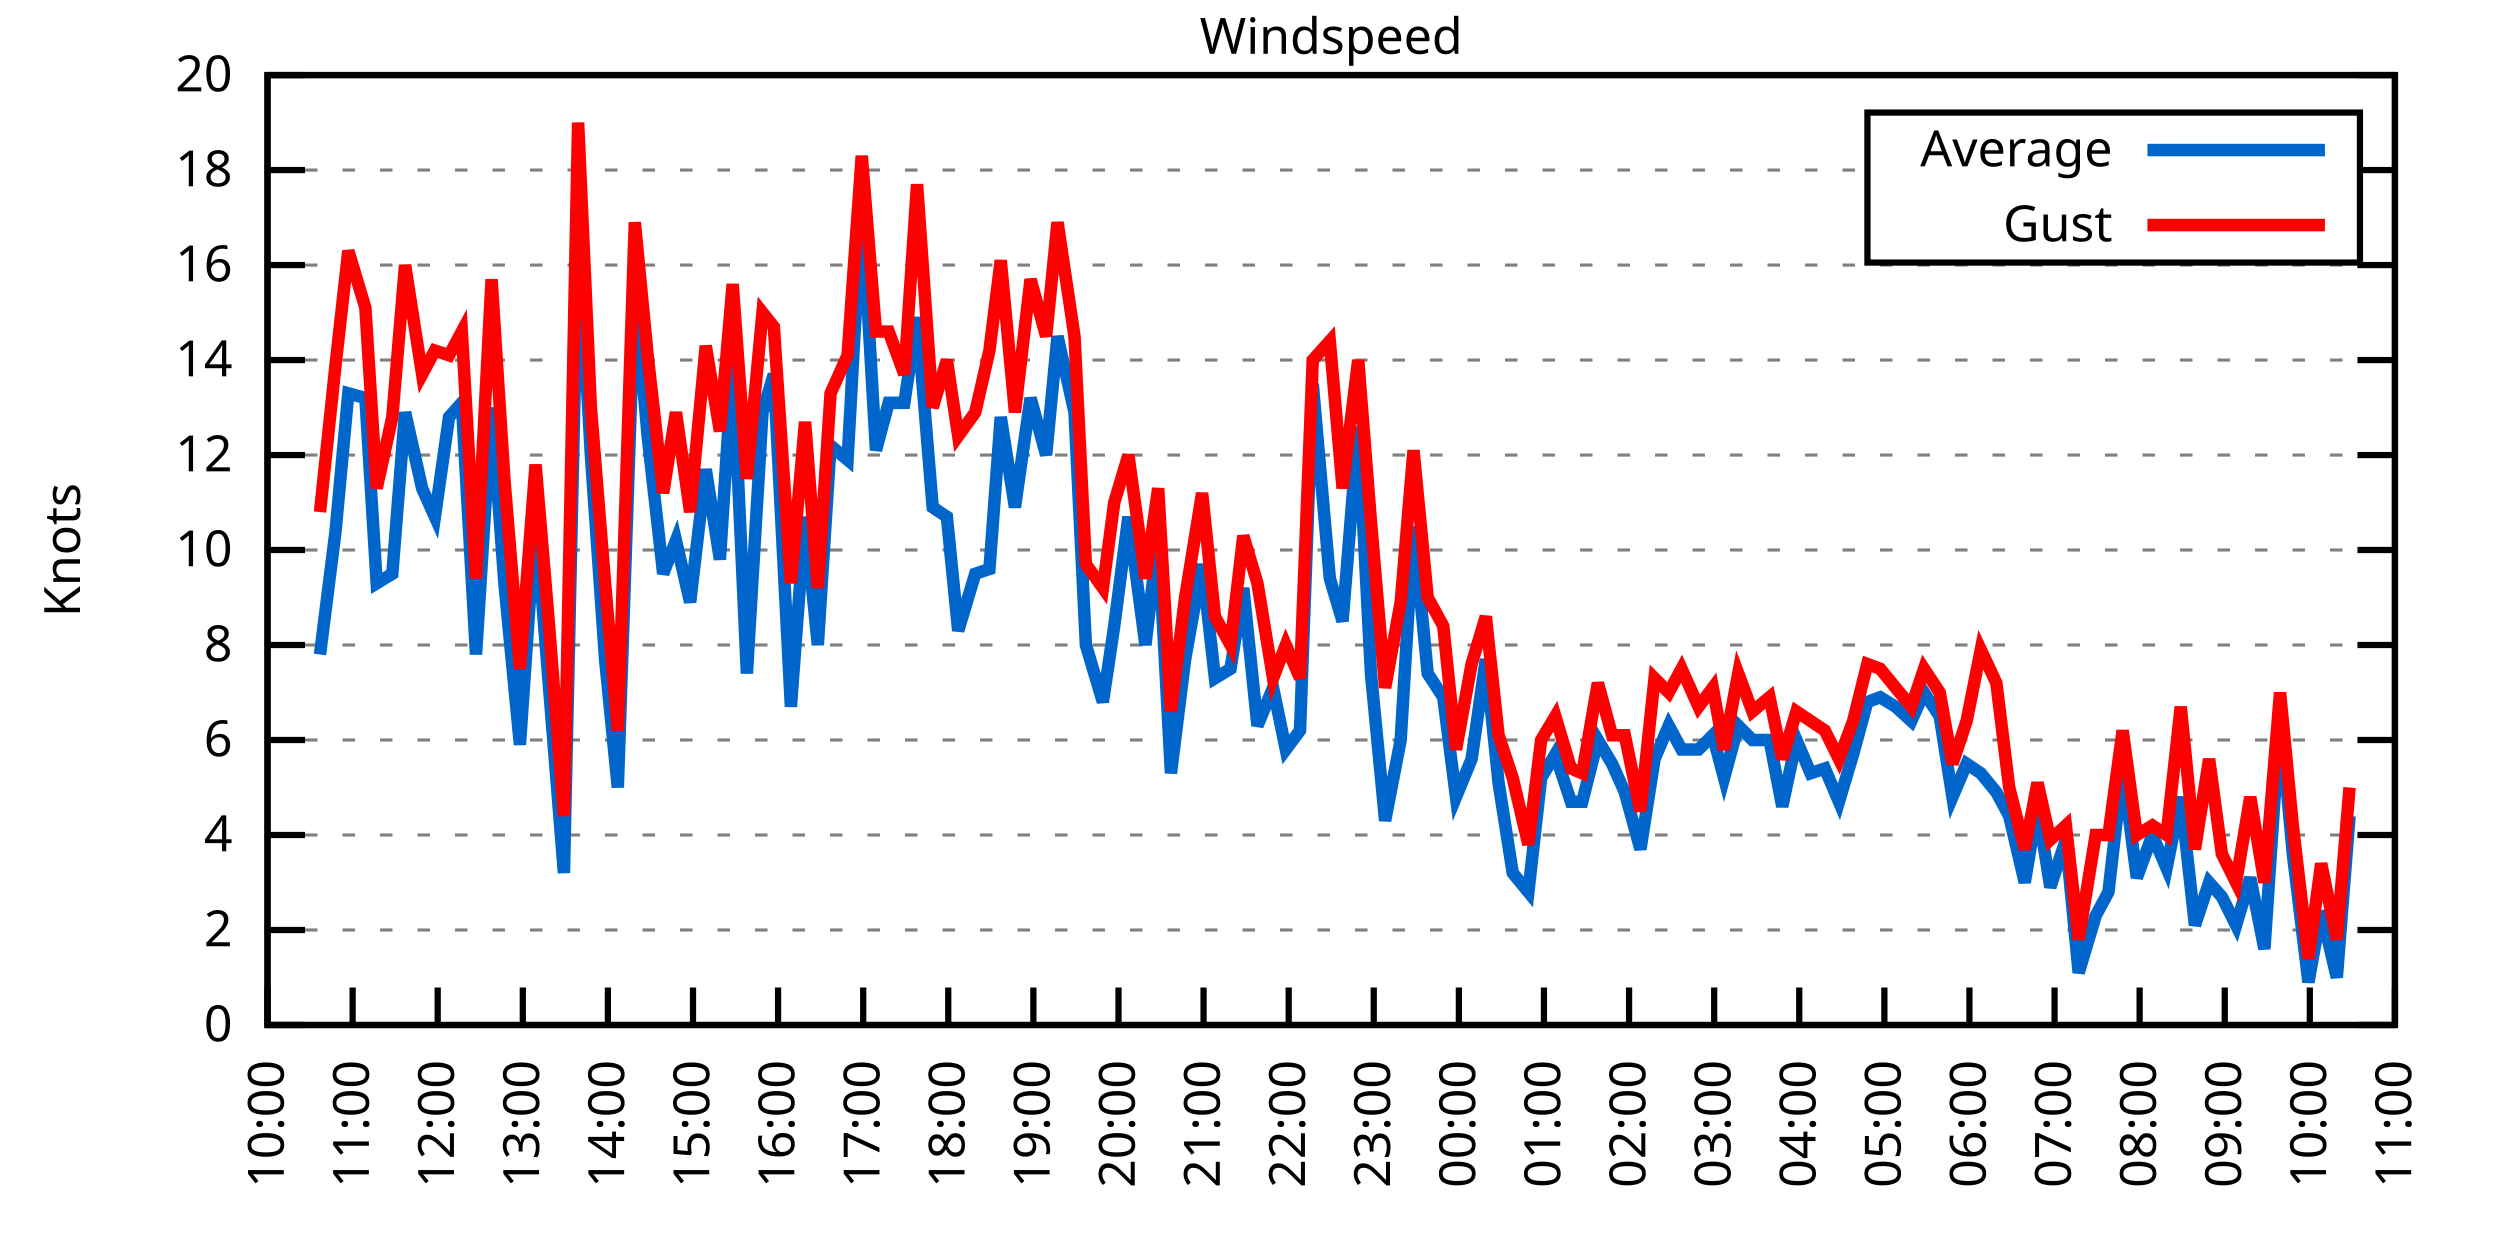
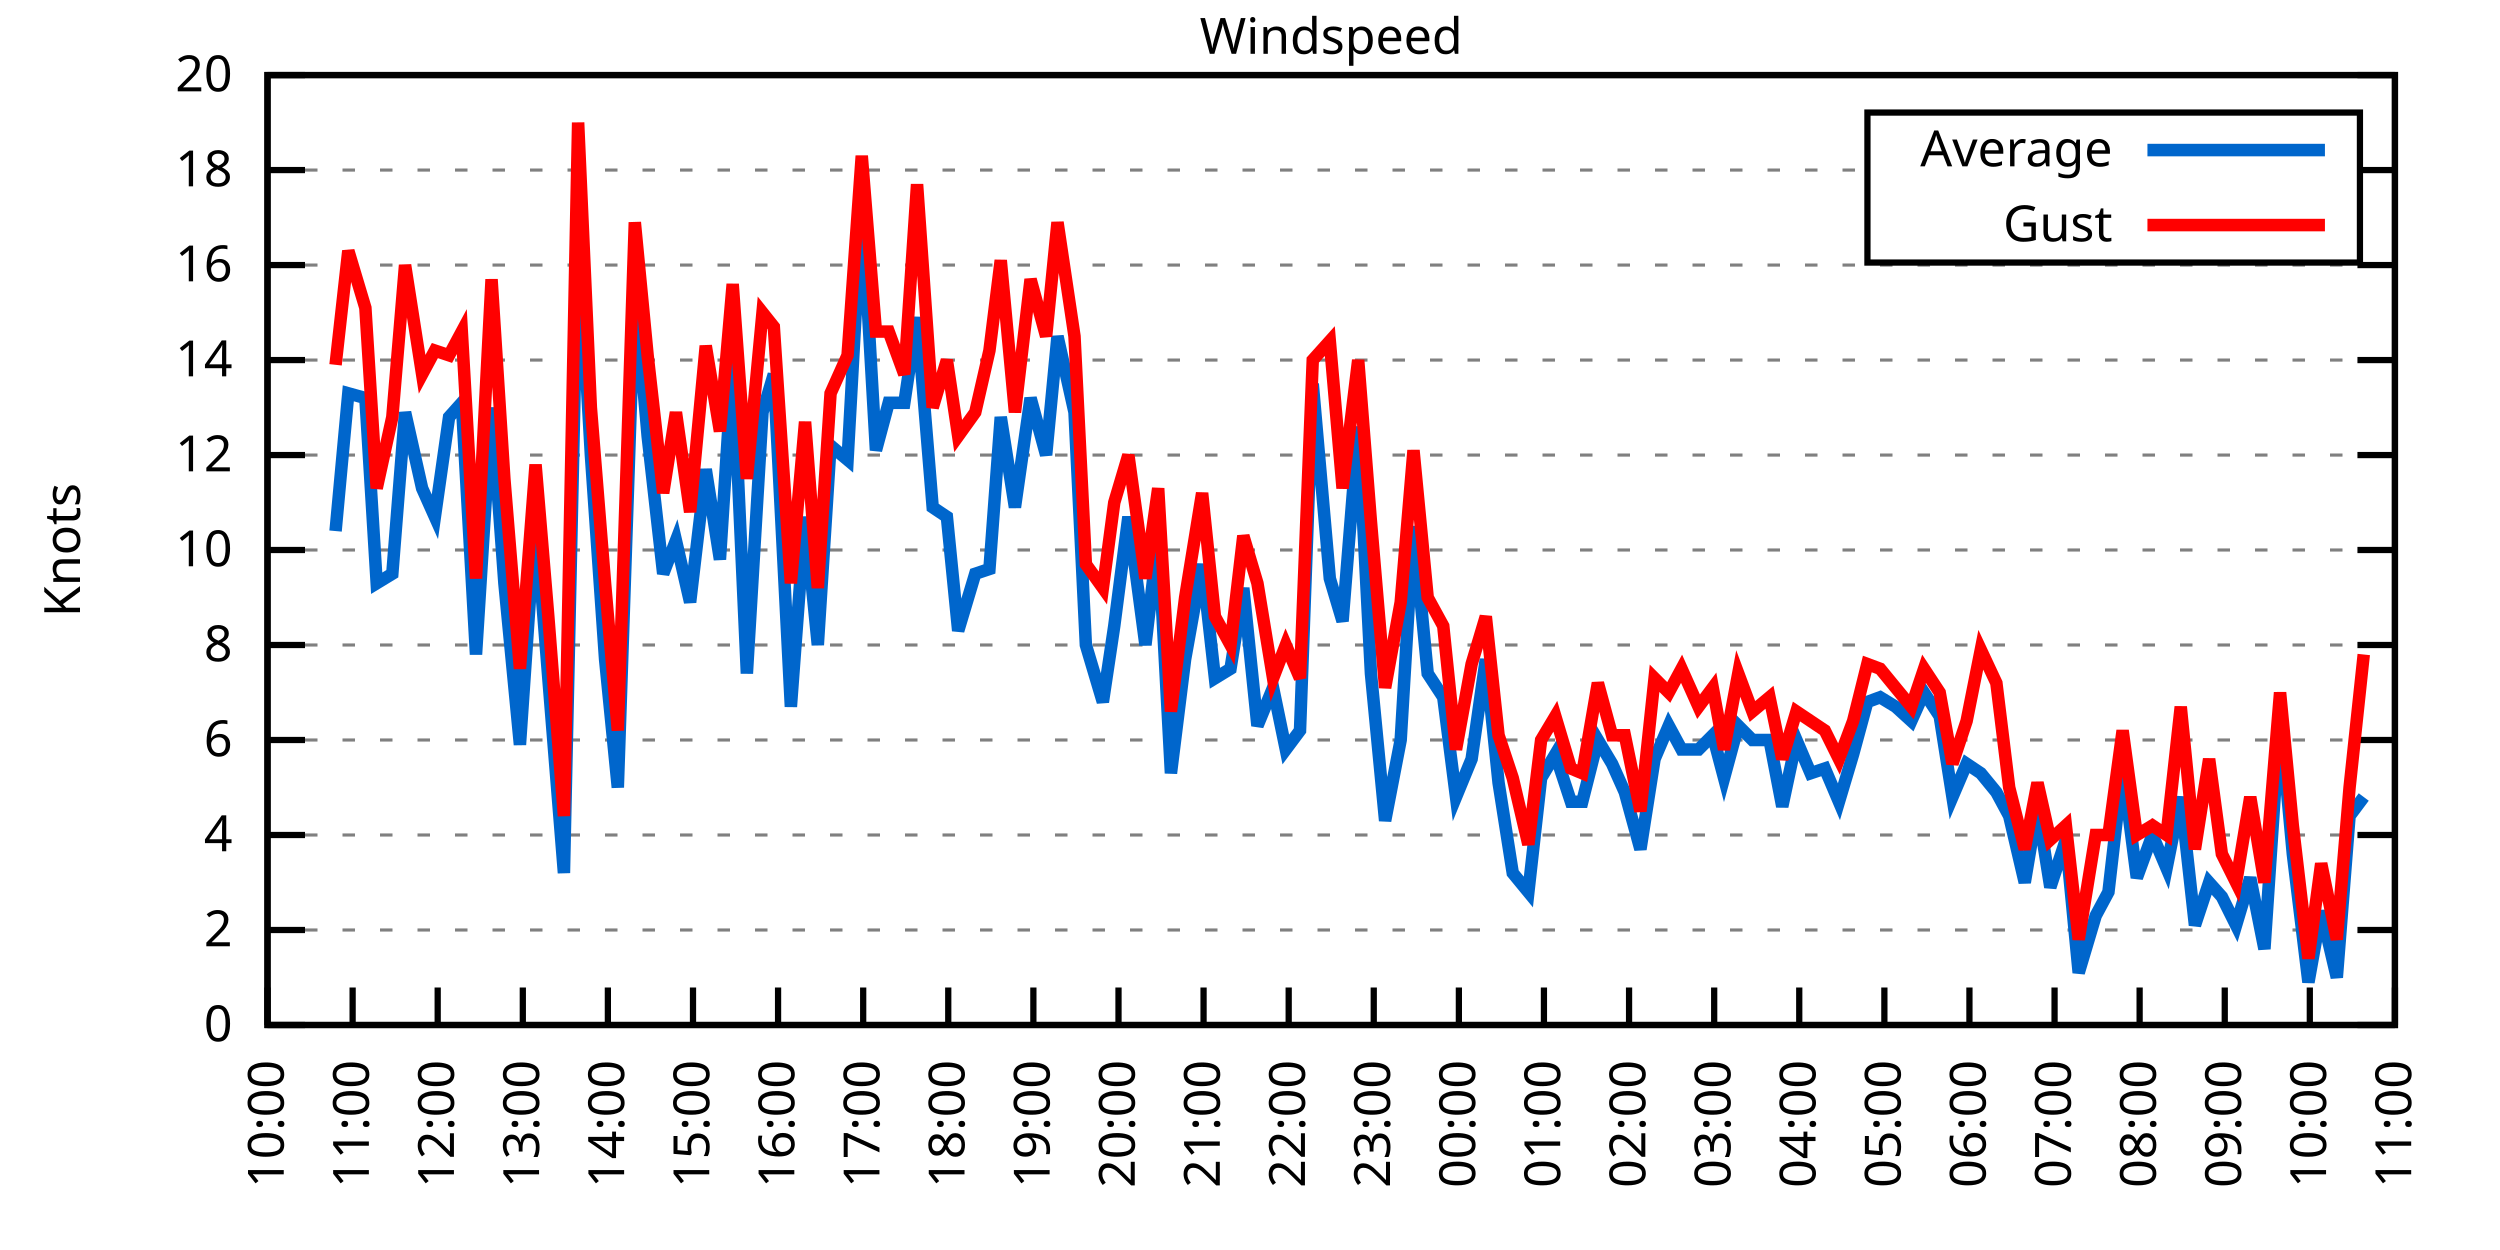
<svg xmlns="http://www.w3.org/2000/svg" xmlns:xlink="http://www.w3.org/1999/xlink" width="400" height="200" viewBox="0 0 400 200">
  <g id="gnuplot_canvas">
    <rect x="0" y="0" width="400" height="200" fill="none" />
    <defs>
      <circle id="gpDot" r="0.5" stroke-width="0.5" stroke="currentColor" />
      <path id="gpPt0" stroke-width="0.333" stroke="currentColor" d="M-1,0 h2 M0,-1 v2" />
      <path id="gpPt1" stroke-width="0.333" stroke="currentColor" d="M-1,-1 L1,1 M1,-1 L-1,1" />
      <path id="gpPt2" stroke-width="0.333" stroke="currentColor" d="M-1,0 L1,0 M0,-1 L0,1 M-1,-1 L1,1 M-1,1 L1,-1" />
      <rect id="gpPt3" stroke-width="0.333" stroke="currentColor" x="-1" y="-1" width="2" height="2" />
      <rect id="gpPt4" stroke-width="0.333" stroke="currentColor" fill="currentColor" x="-1" y="-1" width="2" height="2" />
      <circle id="gpPt5" stroke-width="0.333" stroke="currentColor" cx="0" cy="0" r="1" />
      <use xlink:href="#gpPt5" id="gpPt6" fill="currentColor" stroke="none" />
      <path id="gpPt7" stroke-width="0.333" stroke="currentColor" d="M0,-1.33 L-1.33,0.67 L1.33,0.67 z" />
      <use xlink:href="#gpPt7" id="gpPt8" fill="currentColor" stroke="none" />
      <use xlink:href="#gpPt7" id="gpPt9" stroke="currentColor" transform="rotate(180)" />
      <use xlink:href="#gpPt9" id="gpPt10" fill="currentColor" stroke="none" />
      <use xlink:href="#gpPt3" id="gpPt11" stroke="currentColor" transform="rotate(45)" />
      <use xlink:href="#gpPt11" id="gpPt12" fill="currentColor" stroke="none" />
      <path id="gpPt13" stroke-width="0.333" stroke="currentColor" d="M0,1.330 L1.265,0.411 L0.782,-1.067 L-0.782,-1.076 L-1.265,0.411 z" />
      <use xlink:href="#gpPt13" id="gpPt14" fill="currentColor" stroke="none" />
      <filter id="textbox" filterUnits="objectBoundingBox" x="0" y="0" height="1" width="1">
        <feFlood flood-color="white" flood-opacity="1" result="bgnd" />
        <feComposite in="SourceGraphic" in2="bgnd" operator="atop" />
      </filter>
      <filter id="greybox" filterUnits="objectBoundingBox" x="0" y="0" height="1" width="1">
        <feFlood flood-color="lightgrey" flood-opacity="1" result="grey" />
        <feComposite in="SourceGraphic" in2="grey" operator="atop" />
      </filter>
    </defs>
    <g fill="none" color="white" stroke="currentColor" stroke-width="1.00" stroke-linecap="butt" stroke-linejoin="miter">
</g>
    <g fill="none" color="black" stroke="currentColor" stroke-width="1.00" stroke-linecap="butt" stroke-linejoin="miter">
      <g stroke="none" shape-rendering="crispEdges">
        <polygon fill="rgb(255, 255, 255)" points="42.80,164.00 383.18,164.00 383.18,12.02 42.80,12.02 " />
      </g>
    </g>
    <g fill="none" color="black" stroke="currentColor" stroke-width="1.00" stroke-linecap="butt" stroke-linejoin="miter">
</g>
    <g fill="none" color="black" stroke="black" stroke-width="0.50" stroke-linecap="butt" stroke-linejoin="miter">
</g>
    <g fill="none" color="gray" stroke="currentColor" stroke-width="0.50" stroke-linecap="butt" stroke-linejoin="miter">
      <path stroke="gray" stroke-dasharray="2,4" class="gridline" d="M42.80,164.00 L383.19,164.00  " />
    </g>
    <g fill="none" color="gray" stroke="gray" stroke-width="1.00" stroke-linecap="butt" stroke-linejoin="miter">
</g>
    <g fill="none" color="black" stroke="currentColor" stroke-width="1.00" stroke-linecap="butt" stroke-linejoin="miter">
      <path stroke="black" d="M42.80,164.00 L48.80,164.00 M383.19,164.00 L377.19,164.00  " />
      <g transform="translate(37.20,166.60)" stroke="none" fill="black" font-family="Sans" font-size="8.00" text-anchor="end">
        <text>
          <tspan font-family="Sans"> 0</tspan>
        </text>
      </g>
    </g>
    <g fill="none" color="black" stroke="currentColor" stroke-width="1.00" stroke-linecap="butt" stroke-linejoin="miter">
</g>
    <g fill="none" color="black" stroke="black" stroke-width="0.50" stroke-linecap="butt" stroke-linejoin="miter">
</g>
    <g fill="none" color="gray" stroke="currentColor" stroke-width="0.50" stroke-linecap="butt" stroke-linejoin="miter">
      <path stroke="gray" stroke-dasharray="2,4" class="gridline" d="M42.80,148.80 L383.19,148.80  " />
    </g>
    <g fill="none" color="gray" stroke="gray" stroke-width="1.00" stroke-linecap="butt" stroke-linejoin="miter">
</g>
    <g fill="none" color="black" stroke="currentColor" stroke-width="1.00" stroke-linecap="butt" stroke-linejoin="miter">
      <path stroke="black" d="M42.80,148.80 L48.80,148.80 M383.19,148.80 L377.19,148.80  " />
      <g transform="translate(37.20,151.40)" stroke="none" fill="black" font-family="Sans" font-size="8.00" text-anchor="end">
        <text>
          <tspan font-family="Sans"> 2</tspan>
        </text>
      </g>
    </g>
    <g fill="none" color="black" stroke="currentColor" stroke-width="1.00" stroke-linecap="butt" stroke-linejoin="miter">
</g>
    <g fill="none" color="black" stroke="black" stroke-width="0.50" stroke-linecap="butt" stroke-linejoin="miter">
</g>
    <g fill="none" color="gray" stroke="currentColor" stroke-width="0.50" stroke-linecap="butt" stroke-linejoin="miter">
      <path stroke="gray" stroke-dasharray="2,4" class="gridline" d="M42.80,133.60 L383.19,133.60  " />
    </g>
    <g fill="none" color="gray" stroke="gray" stroke-width="1.00" stroke-linecap="butt" stroke-linejoin="miter">
</g>
    <g fill="none" color="black" stroke="currentColor" stroke-width="1.00" stroke-linecap="butt" stroke-linejoin="miter">
      <path stroke="black" d="M42.80,133.60 L48.80,133.60 M383.19,133.60 L377.19,133.60  " />
      <g transform="translate(37.20,136.20)" stroke="none" fill="black" font-family="Sans" font-size="8.00" text-anchor="end">
        <text>
          <tspan font-family="Sans"> 4</tspan>
        </text>
      </g>
    </g>
    <g fill="none" color="black" stroke="currentColor" stroke-width="1.00" stroke-linecap="butt" stroke-linejoin="miter">
</g>
    <g fill="none" color="black" stroke="black" stroke-width="0.50" stroke-linecap="butt" stroke-linejoin="miter">
</g>
    <g fill="none" color="gray" stroke="currentColor" stroke-width="0.50" stroke-linecap="butt" stroke-linejoin="miter">
      <path stroke="gray" stroke-dasharray="2,4" class="gridline" d="M42.80,118.40 L383.19,118.40  " />
    </g>
    <g fill="none" color="gray" stroke="gray" stroke-width="1.00" stroke-linecap="butt" stroke-linejoin="miter">
</g>
    <g fill="none" color="black" stroke="currentColor" stroke-width="1.00" stroke-linecap="butt" stroke-linejoin="miter">
      <path stroke="black" d="M42.80,118.40 L48.80,118.40 M383.19,118.40 L377.19,118.40  " />
      <g transform="translate(37.20,121.00)" stroke="none" fill="black" font-family="Sans" font-size="8.00" text-anchor="end">
        <text>
          <tspan font-family="Sans"> 6</tspan>
        </text>
      </g>
    </g>
    <g fill="none" color="black" stroke="currentColor" stroke-width="1.00" stroke-linecap="butt" stroke-linejoin="miter">
</g>
    <g fill="none" color="black" stroke="black" stroke-width="0.50" stroke-linecap="butt" stroke-linejoin="miter">
</g>
    <g fill="none" color="gray" stroke="currentColor" stroke-width="0.50" stroke-linecap="butt" stroke-linejoin="miter">
      <path stroke="gray" stroke-dasharray="2,4" class="gridline" d="M42.80,103.20 L383.19,103.20  " />
    </g>
    <g fill="none" color="gray" stroke="gray" stroke-width="1.00" stroke-linecap="butt" stroke-linejoin="miter">
</g>
    <g fill="none" color="black" stroke="currentColor" stroke-width="1.00" stroke-linecap="butt" stroke-linejoin="miter">
      <path stroke="black" d="M42.80,103.20 L48.80,103.20 M383.19,103.20 L377.19,103.20  " />
      <g transform="translate(37.20,105.80)" stroke="none" fill="black" font-family="Sans" font-size="8.00" text-anchor="end">
        <text>
          <tspan font-family="Sans"> 8</tspan>
        </text>
      </g>
    </g>
    <g fill="none" color="black" stroke="currentColor" stroke-width="1.00" stroke-linecap="butt" stroke-linejoin="miter">
</g>
    <g fill="none" color="black" stroke="black" stroke-width="0.50" stroke-linecap="butt" stroke-linejoin="miter">
</g>
    <g fill="none" color="gray" stroke="currentColor" stroke-width="0.50" stroke-linecap="butt" stroke-linejoin="miter">
      <path stroke="gray" stroke-dasharray="2,4" class="gridline" d="M42.80,88.00 L383.19,88.00  " />
    </g>
    <g fill="none" color="gray" stroke="gray" stroke-width="1.00" stroke-linecap="butt" stroke-linejoin="miter">
</g>
    <g fill="none" color="black" stroke="currentColor" stroke-width="1.00" stroke-linecap="butt" stroke-linejoin="miter">
      <path stroke="black" d="M42.80,88.00 L48.80,88.00 M383.19,88.00 L377.19,88.00  " />
      <g transform="translate(37.20,90.60)" stroke="none" fill="black" font-family="Sans" font-size="8.00" text-anchor="end">
        <text>
          <tspan font-family="Sans"> 10</tspan>
        </text>
      </g>
    </g>
    <g fill="none" color="black" stroke="currentColor" stroke-width="1.00" stroke-linecap="butt" stroke-linejoin="miter">
</g>
    <g fill="none" color="black" stroke="black" stroke-width="0.50" stroke-linecap="butt" stroke-linejoin="miter">
</g>
    <g fill="none" color="gray" stroke="currentColor" stroke-width="0.50" stroke-linecap="butt" stroke-linejoin="miter">
      <path stroke="gray" stroke-dasharray="2,4" class="gridline" d="M42.80,72.81 L383.19,72.81  " />
    </g>
    <g fill="none" color="gray" stroke="gray" stroke-width="1.00" stroke-linecap="butt" stroke-linejoin="miter">
</g>
    <g fill="none" color="black" stroke="currentColor" stroke-width="1.00" stroke-linecap="butt" stroke-linejoin="miter">
      <path stroke="black" d="M42.80,72.81 L48.80,72.81 M383.19,72.81 L377.19,72.81  " />
      <g transform="translate(37.20,75.41)" stroke="none" fill="black" font-family="Sans" font-size="8.00" text-anchor="end">
        <text>
          <tspan font-family="Sans"> 12</tspan>
        </text>
      </g>
    </g>
    <g fill="none" color="black" stroke="currentColor" stroke-width="1.00" stroke-linecap="butt" stroke-linejoin="miter">
</g>
    <g fill="none" color="black" stroke="black" stroke-width="0.50" stroke-linecap="butt" stroke-linejoin="miter">
</g>
    <g fill="none" color="gray" stroke="currentColor" stroke-width="0.50" stroke-linecap="butt" stroke-linejoin="miter">
      <path stroke="gray" stroke-dasharray="2,4" class="gridline" d="M42.80,57.61 L383.19,57.61  " />
    </g>
    <g fill="none" color="gray" stroke="gray" stroke-width="1.00" stroke-linecap="butt" stroke-linejoin="miter">
</g>
    <g fill="none" color="black" stroke="currentColor" stroke-width="1.00" stroke-linecap="butt" stroke-linejoin="miter">
      <path stroke="black" d="M42.80,57.61 L48.80,57.61 M383.19,57.61 L377.19,57.61  " />
      <g transform="translate(37.20,60.21)" stroke="none" fill="black" font-family="Sans" font-size="8.00" text-anchor="end">
        <text>
          <tspan font-family="Sans"> 14</tspan>
        </text>
      </g>
    </g>
    <g fill="none" color="black" stroke="currentColor" stroke-width="1.00" stroke-linecap="butt" stroke-linejoin="miter">
</g>
    <g fill="none" color="black" stroke="black" stroke-width="0.50" stroke-linecap="butt" stroke-linejoin="miter">
</g>
    <g fill="none" color="gray" stroke="currentColor" stroke-width="0.50" stroke-linecap="butt" stroke-linejoin="miter">
      <path stroke="gray" stroke-dasharray="2,4" class="gridline" d="M42.80,42.41 L383.19,42.41  " />
    </g>
    <g fill="none" color="gray" stroke="gray" stroke-width="1.00" stroke-linecap="butt" stroke-linejoin="miter">
</g>
    <g fill="none" color="black" stroke="currentColor" stroke-width="1.00" stroke-linecap="butt" stroke-linejoin="miter">
      <path stroke="black" d="M42.80,42.41 L48.80,42.41 M383.19,42.41 L377.19,42.41  " />
      <g transform="translate(37.20,45.01)" stroke="none" fill="black" font-family="Sans" font-size="8.00" text-anchor="end">
        <text>
          <tspan font-family="Sans"> 16</tspan>
        </text>
      </g>
    </g>
    <g fill="none" color="black" stroke="currentColor" stroke-width="1.00" stroke-linecap="butt" stroke-linejoin="miter">
</g>
    <g fill="none" color="black" stroke="black" stroke-width="0.50" stroke-linecap="butt" stroke-linejoin="miter">
</g>
    <g fill="none" color="gray" stroke="currentColor" stroke-width="0.50" stroke-linecap="butt" stroke-linejoin="miter">
      <path stroke="gray" stroke-dasharray="2,4" class="gridline" d="M42.80,27.21 L298.79,27.21 M377.59,27.21 L383.19,27.21  " />
    </g>
    <g fill="none" color="gray" stroke="gray" stroke-width="1.00" stroke-linecap="butt" stroke-linejoin="miter">
</g>
    <g fill="none" color="black" stroke="currentColor" stroke-width="1.00" stroke-linecap="butt" stroke-linejoin="miter">
      <path stroke="black" d="M42.80,27.21 L48.80,27.21 M383.19,27.21 L377.19,27.21  " />
      <g transform="translate(37.20,29.81)" stroke="none" fill="black" font-family="Sans" font-size="8.00" text-anchor="end">
        <text>
          <tspan font-family="Sans"> 18</tspan>
        </text>
      </g>
    </g>
    <g fill="none" color="black" stroke="currentColor" stroke-width="1.00" stroke-linecap="butt" stroke-linejoin="miter">
</g>
    <g fill="none" color="black" stroke="black" stroke-width="0.50" stroke-linecap="butt" stroke-linejoin="miter">
</g>
    <g fill="none" color="gray" stroke="currentColor" stroke-width="0.50" stroke-linecap="butt" stroke-linejoin="miter">
      <path stroke="gray" stroke-dasharray="2,4" class="gridline" d="M42.80,12.01 L383.19,12.01  " />
    </g>
    <g fill="none" color="gray" stroke="gray" stroke-width="1.00" stroke-linecap="butt" stroke-linejoin="miter">
</g>
    <g fill="none" color="black" stroke="currentColor" stroke-width="1.00" stroke-linecap="butt" stroke-linejoin="miter">
      <path stroke="black" d="M42.80,12.01 L48.80,12.01 M383.19,12.01 L377.19,12.01  " />
      <g transform="translate(37.20,14.61)" stroke="none" fill="black" font-family="Sans" font-size="8.00" text-anchor="end">
        <text>
          <tspan font-family="Sans"> 20</tspan>
        </text>
      </g>
    </g>
    <g fill="none" color="black" stroke="currentColor" stroke-width="1.00" stroke-linecap="butt" stroke-linejoin="miter">
      <path stroke="black" d="M42.80,164.00 L42.80,158.00  " />
      <g transform="translate(45.40,169.60) rotate(270.00)" stroke="none" fill="black" font-family="Sans" font-size="8.00" text-anchor="end">
        <text>
          <tspan font-family="Sans">10:00</tspan>
        </text>
      </g>
    </g>
    <g fill="none" color="black" stroke="currentColor" stroke-width="1.00" stroke-linecap="butt" stroke-linejoin="miter">
      <path stroke="black" d="M56.42,164.00 L56.42,158.00  " />
      <g transform="translate(59.02,169.60) rotate(270.00)" stroke="none" fill="black" font-family="Sans" font-size="8.00" text-anchor="end">
        <text>
          <tspan font-family="Sans">11:00</tspan>
        </text>
      </g>
    </g>
    <g fill="none" color="black" stroke="currentColor" stroke-width="1.00" stroke-linecap="butt" stroke-linejoin="miter">
      <path stroke="black" d="M70.03,164.00 L70.03,158.00  " />
      <g transform="translate(72.63,169.60) rotate(270.00)" stroke="none" fill="black" font-family="Sans" font-size="8.00" text-anchor="end">
        <text>
          <tspan font-family="Sans">12:00</tspan>
        </text>
      </g>
    </g>
    <g fill="none" color="black" stroke="currentColor" stroke-width="1.00" stroke-linecap="butt" stroke-linejoin="miter">
      <path stroke="black" d="M83.65,164.00 L83.65,158.00  " />
      <g transform="translate(86.25,169.60) rotate(270.00)" stroke="none" fill="black" font-family="Sans" font-size="8.00" text-anchor="end">
        <text>
          <tspan font-family="Sans">13:00</tspan>
        </text>
      </g>
    </g>
    <g fill="none" color="black" stroke="currentColor" stroke-width="1.00" stroke-linecap="butt" stroke-linejoin="miter">
      <path stroke="black" d="M97.26,164.00 L97.26,158.00  " />
      <g transform="translate(99.86,169.60) rotate(270.00)" stroke="none" fill="black" font-family="Sans" font-size="8.00" text-anchor="end">
        <text>
          <tspan font-family="Sans">14:00</tspan>
        </text>
      </g>
    </g>
    <g fill="none" color="black" stroke="currentColor" stroke-width="1.00" stroke-linecap="butt" stroke-linejoin="miter">
      <path stroke="black" d="M110.88,164.00 L110.88,158.00  " />
      <g transform="translate(113.48,169.60) rotate(270.00)" stroke="none" fill="black" font-family="Sans" font-size="8.00" text-anchor="end">
        <text>
          <tspan font-family="Sans">15:00</tspan>
        </text>
      </g>
    </g>
    <g fill="none" color="black" stroke="currentColor" stroke-width="1.00" stroke-linecap="butt" stroke-linejoin="miter">
      <path stroke="black" d="M124.49,164.00 L124.49,158.00  " />
      <g transform="translate(127.09,169.60) rotate(270.00)" stroke="none" fill="black" font-family="Sans" font-size="8.00" text-anchor="end">
        <text>
          <tspan font-family="Sans">16:00</tspan>
        </text>
      </g>
    </g>
    <g fill="none" color="black" stroke="currentColor" stroke-width="1.00" stroke-linecap="butt" stroke-linejoin="miter">
      <path stroke="black" d="M138.11,164.00 L138.11,158.00  " />
      <g transform="translate(140.71,169.60) rotate(270.00)" stroke="none" fill="black" font-family="Sans" font-size="8.00" text-anchor="end">
        <text>
          <tspan font-family="Sans">17:00</tspan>
        </text>
      </g>
    </g>
    <g fill="none" color="black" stroke="currentColor" stroke-width="1.00" stroke-linecap="butt" stroke-linejoin="miter">
      <path stroke="black" d="M151.72,164.00 L151.72,158.00  " />
      <g transform="translate(154.32,169.60) rotate(270.00)" stroke="none" fill="black" font-family="Sans" font-size="8.00" text-anchor="end">
        <text>
          <tspan font-family="Sans">18:00</tspan>
        </text>
      </g>
    </g>
    <g fill="none" color="black" stroke="currentColor" stroke-width="1.00" stroke-linecap="butt" stroke-linejoin="miter">
      <path stroke="black" d="M165.34,164.00 L165.34,158.00  " />
      <g transform="translate(167.94,169.60) rotate(270.00)" stroke="none" fill="black" font-family="Sans" font-size="8.00" text-anchor="end">
        <text>
          <tspan font-family="Sans">19:00</tspan>
        </text>
      </g>
    </g>
    <g fill="none" color="black" stroke="currentColor" stroke-width="1.00" stroke-linecap="butt" stroke-linejoin="miter">
      <path stroke="black" d="M178.96,164.00 L178.96,158.00  " />
      <g transform="translate(181.56,169.60) rotate(270.00)" stroke="none" fill="black" font-family="Sans" font-size="8.00" text-anchor="end">
        <text>
          <tspan font-family="Sans">20:00</tspan>
        </text>
      </g>
    </g>
    <g fill="none" color="black" stroke="currentColor" stroke-width="1.00" stroke-linecap="butt" stroke-linejoin="miter">
      <path stroke="black" d="M192.57,164.00 L192.57,158.00  " />
      <g transform="translate(195.17,169.60) rotate(270.00)" stroke="none" fill="black" font-family="Sans" font-size="8.00" text-anchor="end">
        <text>
          <tspan font-family="Sans">21:00</tspan>
        </text>
      </g>
    </g>
    <g fill="none" color="black" stroke="currentColor" stroke-width="1.00" stroke-linecap="butt" stroke-linejoin="miter">
      <path stroke="black" d="M206.19,164.00 L206.19,158.00  " />
      <g transform="translate(208.79,169.60) rotate(270.00)" stroke="none" fill="black" font-family="Sans" font-size="8.00" text-anchor="end">
        <text>
          <tspan font-family="Sans">22:00</tspan>
        </text>
      </g>
    </g>
    <g fill="none" color="black" stroke="currentColor" stroke-width="1.00" stroke-linecap="butt" stroke-linejoin="miter">
      <path stroke="black" d="M219.80,164.00 L219.80,158.00  " />
      <g transform="translate(222.40,169.60) rotate(270.00)" stroke="none" fill="black" font-family="Sans" font-size="8.00" text-anchor="end">
        <text>
          <tspan font-family="Sans">23:00</tspan>
        </text>
      </g>
    </g>
    <g fill="none" color="black" stroke="currentColor" stroke-width="1.00" stroke-linecap="butt" stroke-linejoin="miter">
      <path stroke="black" d="M233.42,164.00 L233.42,158.00  " />
      <g transform="translate(236.02,169.60) rotate(270.00)" stroke="none" fill="black" font-family="Sans" font-size="8.00" text-anchor="end">
        <text>
          <tspan font-family="Sans">00:00</tspan>
        </text>
      </g>
    </g>
    <g fill="none" color="black" stroke="currentColor" stroke-width="1.00" stroke-linecap="butt" stroke-linejoin="miter">
      <path stroke="black" d="M247.03,164.00 L247.03,158.00  " />
      <g transform="translate(249.63,169.60) rotate(270.00)" stroke="none" fill="black" font-family="Sans" font-size="8.00" text-anchor="end">
        <text>
          <tspan font-family="Sans">01:00</tspan>
        </text>
      </g>
    </g>
    <g fill="none" color="black" stroke="currentColor" stroke-width="1.00" stroke-linecap="butt" stroke-linejoin="miter">
      <path stroke="black" d="M260.65,164.00 L260.65,158.00  " />
      <g transform="translate(263.25,169.60) rotate(270.00)" stroke="none" fill="black" font-family="Sans" font-size="8.00" text-anchor="end">
        <text>
          <tspan font-family="Sans">02:00</tspan>
        </text>
      </g>
    </g>
    <g fill="none" color="black" stroke="currentColor" stroke-width="1.00" stroke-linecap="butt" stroke-linejoin="miter">
      <path stroke="black" d="M274.27,164.00 L274.27,158.00  " />
      <g transform="translate(276.87,169.60) rotate(270.00)" stroke="none" fill="black" font-family="Sans" font-size="8.00" text-anchor="end">
        <text>
          <tspan font-family="Sans">03:00</tspan>
        </text>
      </g>
    </g>
    <g fill="none" color="black" stroke="currentColor" stroke-width="1.00" stroke-linecap="butt" stroke-linejoin="miter">
      <path stroke="black" d="M287.88,164.00 L287.88,158.00  " />
      <g transform="translate(290.48,169.60) rotate(270.00)" stroke="none" fill="black" font-family="Sans" font-size="8.00" text-anchor="end">
        <text>
          <tspan font-family="Sans">04:00</tspan>
        </text>
      </g>
    </g>
    <g fill="none" color="black" stroke="currentColor" stroke-width="1.00" stroke-linecap="butt" stroke-linejoin="miter">
      <path stroke="black" d="M301.50,164.00 L301.50,158.00  " />
      <g transform="translate(304.10,169.60) rotate(270.00)" stroke="none" fill="black" font-family="Sans" font-size="8.00" text-anchor="end">
        <text>
          <tspan font-family="Sans">05:00</tspan>
        </text>
      </g>
    </g>
    <g fill="none" color="black" stroke="currentColor" stroke-width="1.00" stroke-linecap="butt" stroke-linejoin="miter">
      <path stroke="black" d="M315.11,164.00 L315.11,158.00  " />
      <g transform="translate(317.71,169.60) rotate(270.00)" stroke="none" fill="black" font-family="Sans" font-size="8.00" text-anchor="end">
        <text>
          <tspan font-family="Sans">06:00</tspan>
        </text>
      </g>
    </g>
    <g fill="none" color="black" stroke="currentColor" stroke-width="1.00" stroke-linecap="butt" stroke-linejoin="miter">
      <path stroke="black" d="M328.73,164.00 L328.73,158.00  " />
      <g transform="translate(331.33,169.60) rotate(270.00)" stroke="none" fill="black" font-family="Sans" font-size="8.00" text-anchor="end">
        <text>
          <tspan font-family="Sans">07:00</tspan>
        </text>
      </g>
    </g>
    <g fill="none" color="black" stroke="currentColor" stroke-width="1.00" stroke-linecap="butt" stroke-linejoin="miter">
      <path stroke="black" d="M342.34,164.00 L342.34,158.00  " />
      <g transform="translate(344.94,169.60) rotate(270.00)" stroke="none" fill="black" font-family="Sans" font-size="8.00" text-anchor="end">
        <text>
          <tspan font-family="Sans">08:00</tspan>
        </text>
      </g>
    </g>
    <g fill="none" color="black" stroke="currentColor" stroke-width="1.00" stroke-linecap="butt" stroke-linejoin="miter">
      <path stroke="black" d="M355.96,164.00 L355.96,158.00  " />
      <g transform="translate(358.56,169.60) rotate(270.00)" stroke="none" fill="black" font-family="Sans" font-size="8.00" text-anchor="end">
        <text>
          <tspan font-family="Sans">09:00</tspan>
        </text>
      </g>
    </g>
    <g fill="none" color="black" stroke="currentColor" stroke-width="1.00" stroke-linecap="butt" stroke-linejoin="miter">
      <path stroke="black" d="M369.57,164.00 L369.57,158.00  " />
      <g transform="translate(372.17,169.60) rotate(270.00)" stroke="none" fill="black" font-family="Sans" font-size="8.00" text-anchor="end">
        <text>
          <tspan font-family="Sans">10:00</tspan>
        </text>
      </g>
    </g>
    <g fill="none" color="black" stroke="currentColor" stroke-width="1.00" stroke-linecap="butt" stroke-linejoin="miter">
      <path stroke="black" d="M383.19,164.00 L383.19,158.00  " />
      <g transform="translate(385.79,169.60) rotate(270.00)" stroke="none" fill="black" font-family="Sans" font-size="8.00" text-anchor="end">
        <text>
          <tspan font-family="Sans">11:00</tspan>
        </text>
      </g>
    </g>
    <g fill="none" color="black" stroke="currentColor" stroke-width="1.00" stroke-linecap="butt" stroke-linejoin="miter">
</g>
    <g fill="none" color="black" stroke="currentColor" stroke-width="1.00" stroke-linecap="butt" stroke-linejoin="miter">
      <path stroke="black" d="M42.80,12.01 L42.80,164.00 L383.19,164.00 L383.19,12.01 L42.80,12.01 Z  " />
    </g>
    <g fill="none" color="black" stroke="currentColor" stroke-width="1.00" stroke-linecap="butt" stroke-linejoin="miter">
</g>
    <g fill="none" color="black" stroke="currentColor" stroke-width="1.00" stroke-linecap="butt" stroke-linejoin="miter">
      <path stroke="black" d="M298.79,42.01 L298.79,18.01 L377.59,18.01 L377.59,42.01 L298.79,42.01 Z  " />
    </g>
    <g id="Windspeed_plot_1">
      <g fill="none" color="white" stroke="black" stroke-width="2.00" stroke-linecap="butt" stroke-linejoin="miter">
</g>
      <g fill="none" color="black" stroke="currentColor" stroke-width="2.00" stroke-linecap="butt" stroke-linejoin="miter">
        <g transform="translate(337.99,26.61)" stroke="none" fill="black" font-family="Sans" font-size="8.00" text-anchor="end">
          <text>
            <tspan font-family="Sans">Average</tspan>
          </text>
        </g>
      </g>
      <g fill="none" color="black" stroke="currentColor" stroke-width="2.00" stroke-linecap="butt" stroke-linejoin="miter">
-         <path stroke="rgb(  0, 102, 204)" d="M343.59,24.01 L371.99,24.01 M51.20,104.72 L53.69,84.97 L55.73,62.93 L58.46,63.69 L60.27,93.32 L62.77,91.80   L64.81,65.97 L67.54,78.13 L69.58,82.69 L71.85,66.73 L73.89,64.45 L76.16,104.72 L78.65,65.21 L80.70,93.32   L83.19,119.16 L85.69,82.69 L87.73,108.52 L90.23,139.68 L92.50,37.09 L94.54,72.81 L96.81,105.48 L98.85,126.00   L101.57,46.21 L103.62,69.77 L106.11,91.80 L108.15,86.49 L110.42,96.36 L112.92,75.09 L115.19,89.52 L117.23,57.61   L119.50,107.76 L122.00,65.97 L123.81,59.89 L126.54,113.08 L128.81,82.69 L130.85,103.20 L132.89,71.29 L135.61,73.57   L137.88,32.53 L140.15,72.05 L142.19,64.45 L144.69,64.45 L146.73,50.77 L149.23,81.17 L151.50,82.69 L153.31,100.92   L156.04,91.80 L158.31,91.04 L160.12,66.73 L162.39,81.17 L164.89,63.69 L167.38,72.81 L169.20,53.81 L171.92,65.97   L173.74,103.20 L176.46,112.32 L178.28,100.16 L180.54,82.69 L183.27,103.20 L185.31,85.73 L187.35,123.72 L189.62,105.48   L192.34,90.28 L194.39,108.52 L196.88,107.00 L198.93,94.08 L201.19,116.12 L203.69,110.04 L205.73,119.92 L208.00,116.88   L210.04,61.41 L212.77,92.56 L214.81,99.40 L217.31,68.25 L219.35,107.76 L221.62,131.32 L224.11,118.40 L226.16,84.21   L228.43,107.76 L230.92,111.56 L232.96,127.52 L235.46,121.44 L237.73,105.48 L239.77,125.24 L242.04,139.68 L244.54,142.72   L246.58,124.48 L248.85,120.68 L251.35,128.28 L253.16,128.28 L255.66,118.40 L257.93,122.20 L259.97,126.76 L262.47,135.88   L264.73,121.44 L267.00,116.12 L269.05,119.92 L271.77,119.92 L274.04,117.64 L275.85,124.48 L278.12,116.12 L280.39,118.40   L283.12,118.40 L285.16,129.04 L287.43,118.40 L289.70,123.72 L291.97,122.96 L294.23,128.28 L296.50,120.68 L298.77,112.32   L300.82,111.56 L303.31,113.08 L305.81,115.36 L307.85,110.80 L310.35,114.60 L312.39,127.52 L314.66,122.20 L316.93,123.72   L319.42,126.76 L321.47,130.56 L323.96,141.20 L326.00,129.04 L328.05,141.96 L330.54,134.36 L332.59,155.64 L335.31,146.52   L337.35,142.72 L339.62,122.96 L341.89,140.44 L344.39,133.60 L346.65,138.92 L348.92,127.52 L351.19,148.04 L353.46,141.20   L355.50,143.48 L357.77,148.04 L360.04,140.44 L362.31,151.84 L364.81,114.60 L366.85,136.64 L369.35,157.16 L371.39,145.76   L373.89,156.40 L375.93,130.56  " />
+         <path stroke="rgb(  0, 102, 204)" d="M343.59,24.01 L371.99,24.01 M53.69,84.97 L55.73,62.93 L58.46,63.69 L60.27,93.32 L62.77,91.80 L64.81,65.97   L67.54,78.13 L69.58,82.69 L71.85,66.73 L73.89,64.45 L76.16,104.72 L78.65,65.21 L80.70,93.32 L83.19,119.16   L85.69,82.69 L87.73,108.52 L90.23,139.68 L92.50,37.09 L94.54,72.81 L96.81,105.48 L98.85,126.00 L101.57,46.21   L103.62,69.77 L106.11,91.80 L108.15,86.49 L110.42,96.36 L112.92,75.09 L115.19,89.52 L117.23,57.61 L119.50,107.76   L122.00,65.97 L123.81,59.89 L126.54,113.08 L128.81,82.69 L130.85,103.20 L132.89,71.29 L135.61,73.57 L137.88,32.53   L140.15,72.05 L142.19,64.45 L144.69,64.45 L146.73,50.77 L149.23,81.17 L151.50,82.69 L153.31,100.92 L156.04,91.80   L158.31,91.04 L160.12,66.73 L162.39,81.17 L164.89,63.69 L167.38,72.81 L169.20,53.81 L171.92,65.97 L173.74,103.20   L176.46,112.32 L178.28,100.16 L180.54,82.69 L183.27,103.20 L185.31,85.73 L187.35,123.72 L189.62,105.48 L192.34,90.28   L194.39,108.52 L196.88,107.00 L198.93,94.08 L201.19,116.12 L203.69,110.04 L205.73,119.92 L208.00,116.88 L210.04,61.41   L212.77,92.56 L214.81,99.40 L217.31,68.25 L219.35,107.76 L221.62,131.32 L224.11,118.40 L226.16,84.21 L228.43,107.76   L230.92,111.56 L232.96,127.52 L235.46,121.44 L237.73,105.48 L239.77,125.24 L242.04,139.68 L244.54,142.72 L246.58,124.48   L248.85,120.68 L251.35,128.28 L253.16,128.28 L255.66,118.40 L257.93,122.20 L259.97,126.76 L262.47,135.88 L264.73,121.44   L267.00,116.12 L269.05,119.92 L271.77,119.92 L274.04,117.64 L275.85,124.48 L278.12,116.12 L280.39,118.40 L283.12,118.40   L285.16,129.04 L287.43,118.40 L289.70,123.72 L291.97,122.96 L294.23,128.28 L296.50,120.68 L298.77,112.32 L300.82,111.56   L303.31,113.08 L305.81,115.36 L307.85,110.80 L310.35,114.60 L312.39,127.52 L314.66,122.20 L316.93,123.72 L319.42,126.76   L321.47,130.56 L323.96,141.20 L326.00,129.04 L328.05,141.96 L330.54,134.36 L332.59,155.64 L335.31,146.52 L337.35,142.72   L339.62,122.96 L341.89,140.44 L344.39,133.60 L346.65,138.92 L348.92,127.52 L351.19,148.04 L353.46,141.20 L355.50,143.48   L357.77,148.04 L360.04,140.44 L362.31,151.84 L364.81,114.60 L366.85,136.64 L369.35,157.16 L371.39,145.76 L373.89,156.40   L375.93,130.56 L378.20,127.52  " />
      </g>
    </g>
    <g id="Windspeed_plot_2">
      <g fill="none" color="black" stroke="currentColor" stroke-width="2.00" stroke-linecap="butt" stroke-linejoin="miter">
        <g transform="translate(337.99,38.61)" stroke="none" fill="black" font-family="Sans" font-size="8.00" text-anchor="end">
          <text>
            <tspan font-family="Sans">Gust</tspan>
          </text>
        </g>
      </g>
      <g fill="none" color="black" stroke="currentColor" stroke-width="2.00" stroke-linecap="butt" stroke-linejoin="miter">
-         <path stroke="rgb(255,   0,   0)" d="M343.59,36.01 L371.99,36.01 M51.20,81.93 L53.69,58.37 L55.73,40.13 L58.46,49.25 L60.27,78.13 L62.77,66.73   L64.81,42.41 L67.54,59.89 L69.58,56.09 L71.85,56.85 L73.89,53.05 L76.16,92.56 L78.65,44.69 L80.70,76.61   L83.19,107.00 L85.69,74.33 L87.73,98.64 L90.23,130.56 L92.50,19.61 L94.54,65.21 L96.81,93.32 L98.85,116.88   L101.57,35.57 L103.62,56.85 L106.11,78.89 L108.15,65.97 L110.42,81.93 L112.92,55.33 L115.19,69.01 L117.23,45.45   L119.50,76.61 L122.00,50.01 L123.81,52.29 L126.54,93.32 L128.81,67.49 L130.85,94.08 L132.89,62.93 L135.61,56.85   L137.88,24.93 L140.15,53.05 L142.19,53.05 L144.69,59.89 L146.73,29.49 L149.23,65.21 L151.50,57.61 L153.31,69.77   L156.04,65.97 L158.31,56.09 L160.12,41.65 L162.39,65.97 L164.89,44.69 L167.38,53.81 L169.20,35.57 L171.92,53.81   L173.74,90.28 L176.46,94.08 L178.28,80.41 L180.54,72.81 L183.27,92.56 L185.31,78.13 L187.35,113.84 L189.62,95.60   L192.34,78.89 L194.39,98.64 L196.88,103.20 L198.93,85.73 L201.19,93.32 L203.69,108.52 L205.73,103.20 L208.00,108.52   L210.04,57.61 L212.77,54.57 L214.81,78.13 L217.31,57.61 L219.35,83.45 L221.62,110.04 L224.11,96.36 L226.16,72.05   L228.43,95.60 L230.92,100.16 L232.96,119.92 L235.46,106.24 L237.73,98.64 L239.77,117.64 L242.04,124.48 L244.54,135.12   L246.58,118.40 L248.85,114.60 L251.35,122.96 L253.16,123.72 L255.66,109.28 L257.93,117.64 L259.97,117.64 L262.47,129.80   L264.73,108.52 L267.00,110.80 L269.05,107.00 L271.77,113.08 L274.04,110.04 L275.85,119.92 L278.12,107.76 L280.39,113.84   L283.12,111.56 L285.16,121.44 L287.43,113.84 L289.70,115.36 L291.97,116.88 L294.23,121.44 L296.50,115.36 L298.77,106.24   L300.82,107.00 L303.31,110.04 L305.81,113.08 L307.85,107.00 L310.35,110.80 L312.39,122.20 L314.66,115.36 L316.93,103.96   L319.42,109.28 L321.47,126.00 L323.96,135.88 L326.00,125.24 L328.05,134.36 L330.54,132.08 L332.59,150.32 L335.31,133.60   L337.35,133.60 L339.62,116.88 L341.89,133.60 L344.39,132.08 L346.65,133.60 L348.92,113.08 L351.19,135.88 L353.46,121.44   L355.50,136.64 L357.77,141.20 L360.04,127.52 L362.31,141.20 L364.81,110.80 L366.85,132.08 L369.35,153.36 L371.39,138.16   L373.89,150.32 L375.93,126.00  " />
+         <path stroke="rgb(255,   0,   0)" d="M343.59,36.01 L371.99,36.01 M53.69,58.37 L55.73,40.13 L58.46,49.25 L60.27,78.13 L62.77,66.73 L64.81,42.41   L67.54,59.89 L69.58,56.09 L71.85,56.85 L73.89,53.05 L76.16,92.56 L78.65,44.69 L80.70,76.61 L83.19,107.00   L85.69,74.33 L87.73,98.64 L90.23,130.56 L92.50,19.61 L94.54,65.21 L96.81,93.32 L98.85,116.88 L101.57,35.57   L103.62,56.85 L106.11,78.89 L108.15,65.97 L110.42,81.93 L112.92,55.33 L115.19,69.01 L117.23,45.45 L119.50,76.61   L122.00,50.01 L123.81,52.29 L126.54,93.32 L128.81,67.49 L130.85,94.08 L132.89,62.93 L135.61,56.85 L137.88,24.93   L140.15,53.05 L142.19,53.05 L144.69,59.89 L146.73,29.49 L149.23,65.21 L151.50,57.61 L153.31,69.77 L156.04,65.97   L158.31,56.09 L160.12,41.65 L162.39,65.97 L164.89,44.69 L167.38,53.81 L169.20,35.57 L171.92,53.81 L173.74,90.28   L176.46,94.08 L178.28,80.41 L180.54,72.81 L183.27,92.56 L185.31,78.13 L187.35,113.84 L189.62,95.60 L192.34,78.89   L194.39,98.64 L196.88,103.20 L198.93,85.73 L201.19,93.32 L203.69,108.52 L205.73,103.20 L208.00,108.52 L210.04,57.61   L212.77,54.57 L214.81,78.13 L217.31,57.61 L219.35,83.45 L221.62,110.04 L224.11,96.36 L226.16,72.05 L228.43,95.60   L230.92,100.16 L232.96,119.92 L235.46,106.24 L237.73,98.64 L239.77,117.64 L242.04,124.48 L244.54,135.12 L246.58,118.40   L248.85,114.60 L251.35,122.96 L253.16,123.72 L255.66,109.28 L257.93,117.64 L259.97,117.64 L262.47,129.80 L264.73,108.52   L267.00,110.80 L269.05,107.00 L271.77,113.08 L274.04,110.04 L275.85,119.92 L278.12,107.76 L280.39,113.84 L283.12,111.56   L285.16,121.44 L287.43,113.84 L289.70,115.36 L291.97,116.88 L294.23,121.44 L296.50,115.36 L298.77,106.24 L300.82,107.00   L303.31,110.04 L305.81,113.08 L307.85,107.00 L310.35,110.80 L312.39,122.20 L314.66,115.36 L316.93,103.96 L319.42,109.28   L321.47,126.00 L323.96,135.88 L326.00,125.24 L328.05,134.36 L330.54,132.08 L332.59,150.32 L335.31,133.60 L337.35,133.60   L339.62,116.88 L341.89,133.60 L344.39,132.08 L346.65,133.60 L348.92,113.08 L351.19,135.88 L353.46,121.44 L355.50,136.64   L357.77,141.20 L360.04,127.52 L362.31,141.20 L364.81,110.80 L366.85,132.08 L369.35,153.36 L371.39,138.16 L373.89,150.32   L375.93,126.00 L378.20,104.72  " />
      </g>
    </g>
    <g fill="none" color="black" stroke="currentColor" stroke-width="2.00" stroke-linecap="butt" stroke-linejoin="miter">
</g>
    <g fill="none" color="black" stroke="black" stroke-width="1.00" stroke-linecap="butt" stroke-linejoin="miter">
</g>
    <g fill="none" color="black" stroke="currentColor" stroke-width="1.00" stroke-linecap="butt" stroke-linejoin="miter">
      <path stroke="black" d="M42.80,12.01 L42.80,164.00 L383.19,164.00 L383.19,12.01 L42.80,12.01 Z  " />
      <g transform="translate(12.80,88.01) rotate(270.00)" stroke="none" fill="black" font-family="Sans" font-size="8.00" text-anchor="middle">
        <text>
          <tspan font-family="Sans">Knots</tspan>
        </text>
      </g>
    </g>
    <g fill="none" color="black" stroke="currentColor" stroke-width="1.00" stroke-linecap="butt" stroke-linejoin="miter">
</g>
    <g fill="none" color="black" stroke="currentColor" stroke-width="1.00" stroke-linecap="butt" stroke-linejoin="miter">
      <g transform="translate(212.99,8.61)" stroke="none" fill="black" font-family="Sans" font-size="8.00" text-anchor="middle">
        <text>
          <tspan font-family="Sans">Windspeed</tspan>
        </text>
      </g>
    </g>
    <g fill="none" color="black" stroke="currentColor" stroke-width="1.00" stroke-linecap="butt" stroke-linejoin="miter">
</g>
  </g>
</svg>
